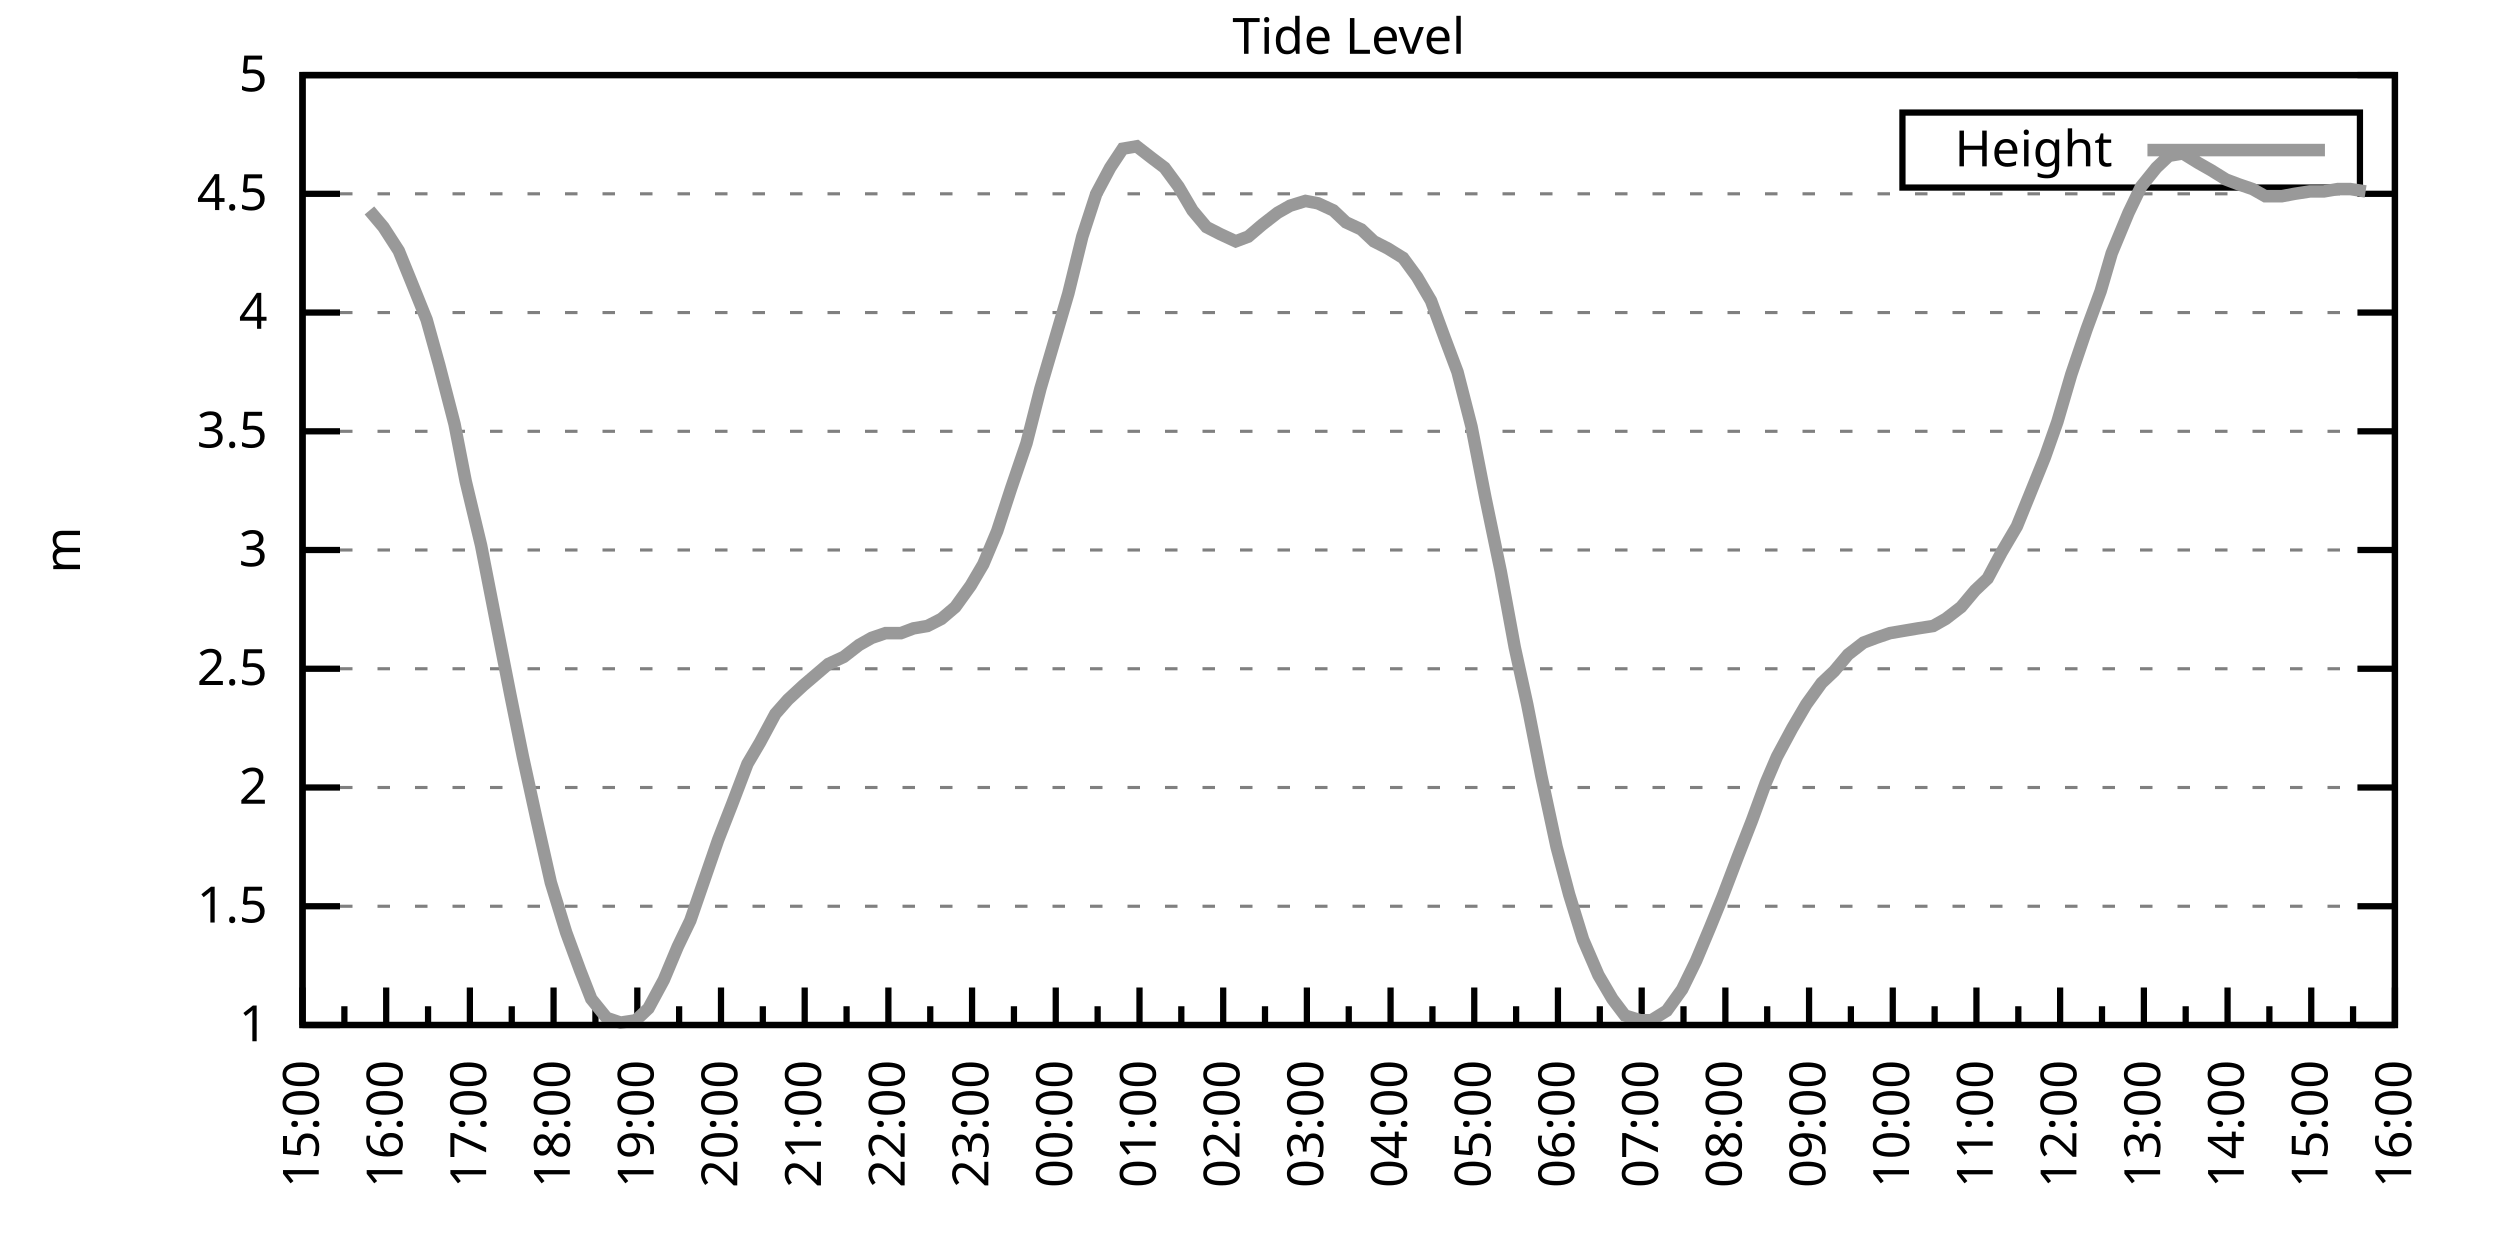
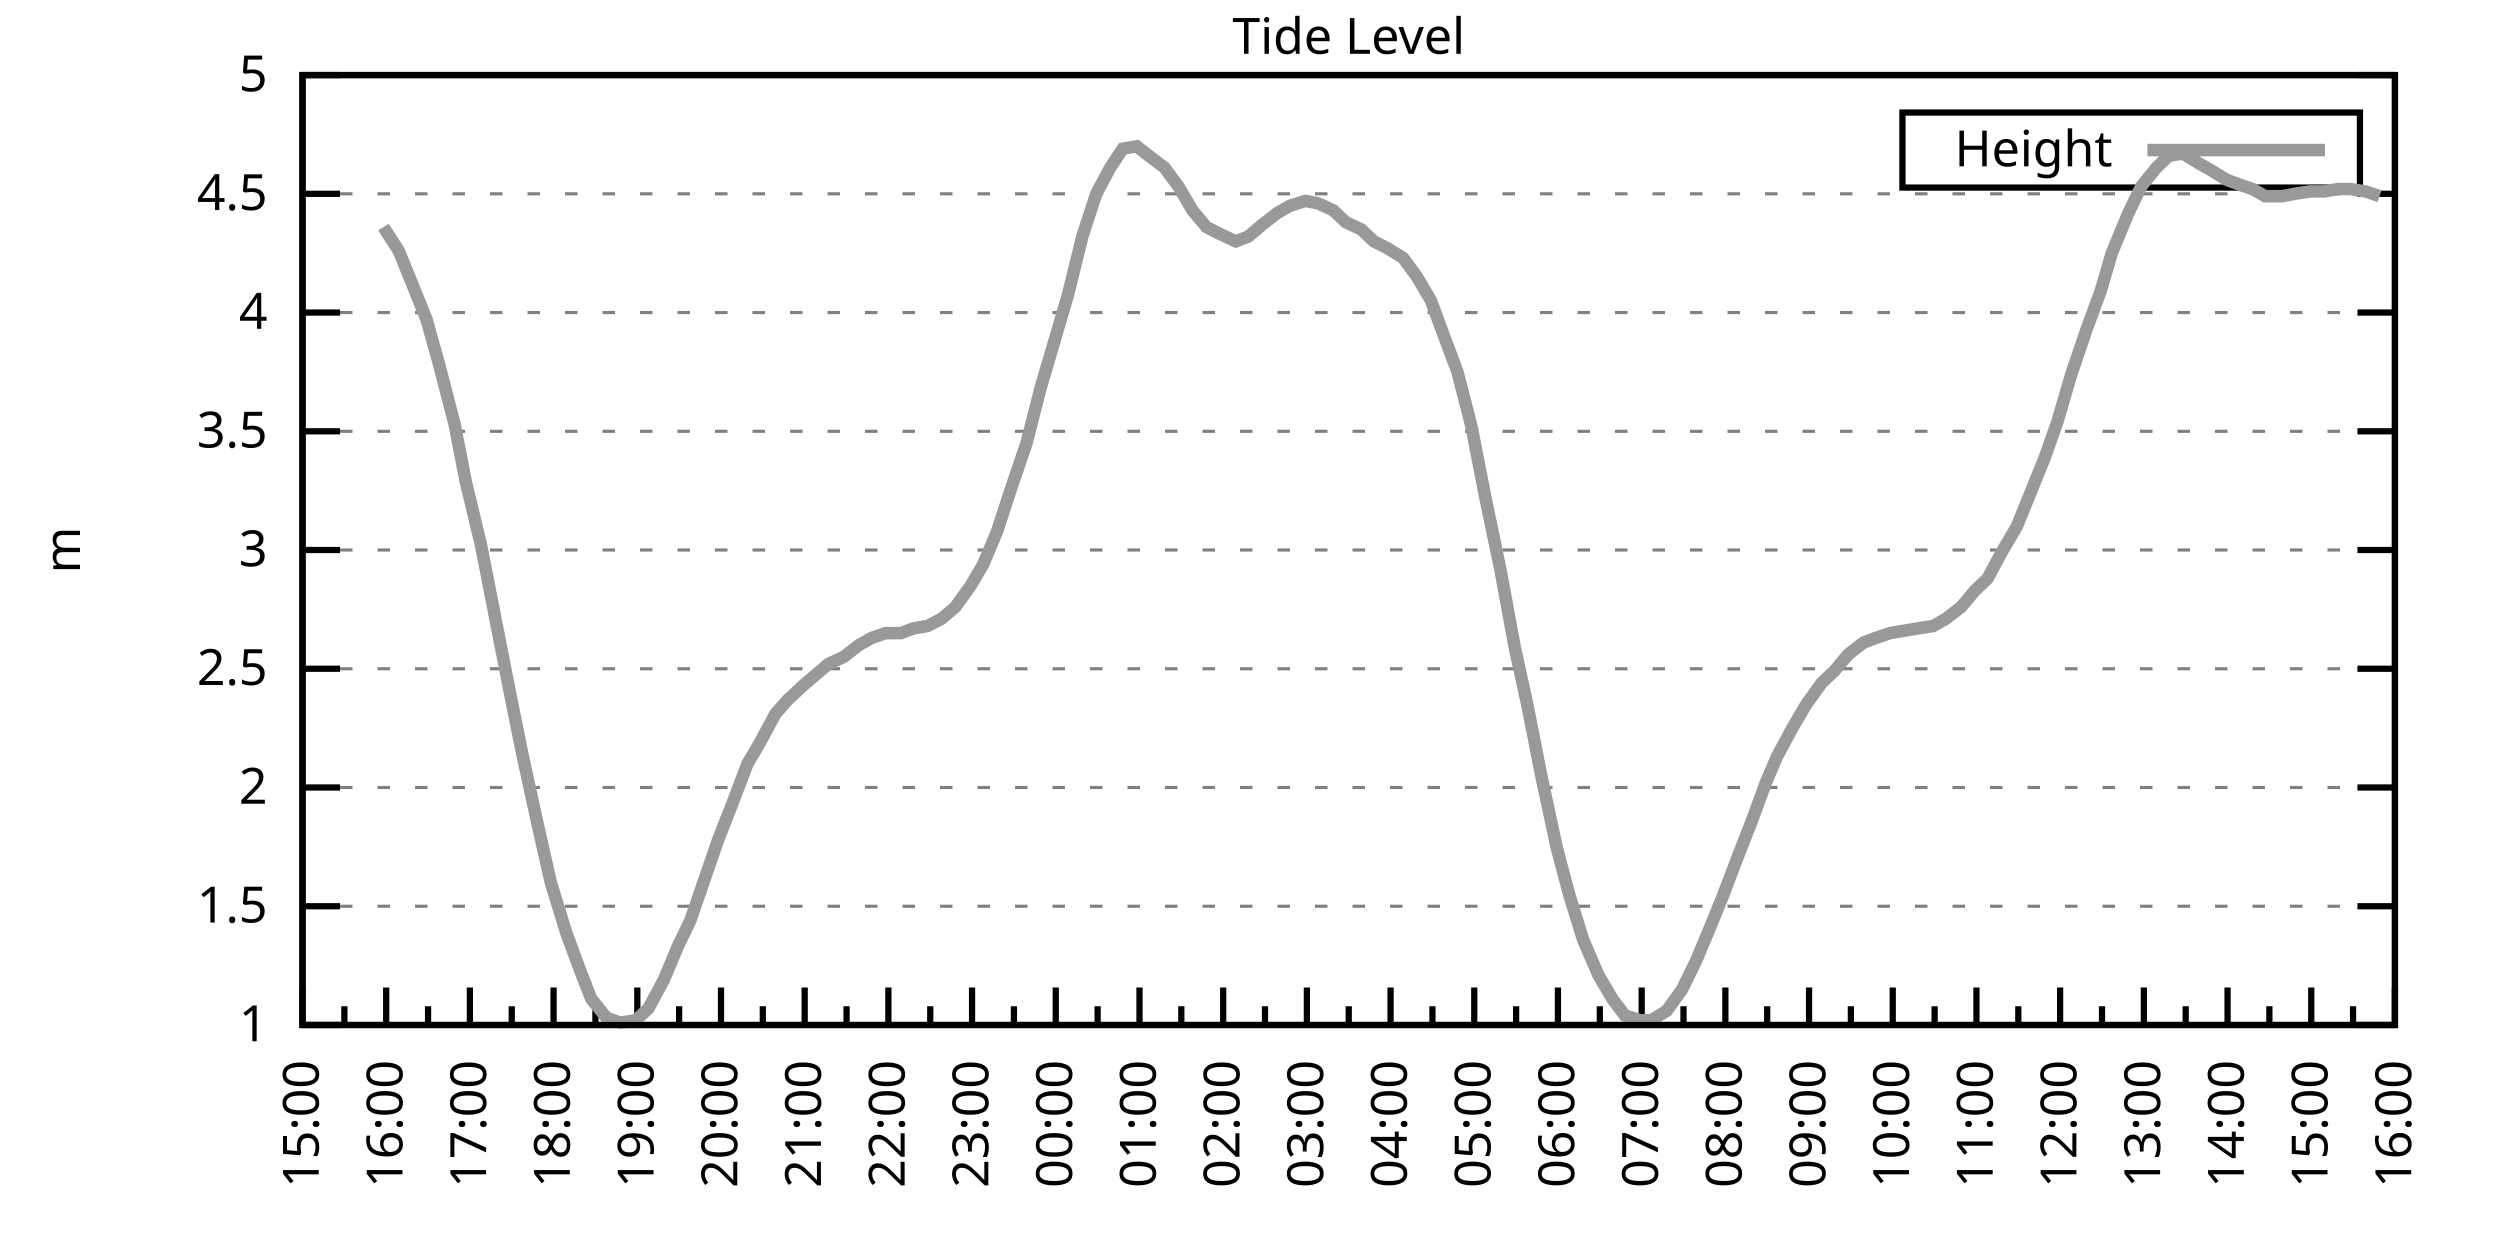
<svg xmlns="http://www.w3.org/2000/svg" xmlns:xlink="http://www.w3.org/1999/xlink" width="400" height="200" viewBox="0 0 400 200">
  <g id="gnuplot_canvas">
    <rect x="0" y="0" width="400" height="200" fill="none" />
    <defs>
      <circle id="gpDot" r="0.5" stroke-width="0.5" stroke="currentColor" />
      <path id="gpPt0" stroke-width="0.333" stroke="currentColor" d="M-1,0 h2 M0,-1 v2" />
      <path id="gpPt1" stroke-width="0.333" stroke="currentColor" d="M-1,-1 L1,1 M1,-1 L-1,1" />
      <path id="gpPt2" stroke-width="0.333" stroke="currentColor" d="M-1,0 L1,0 M0,-1 L0,1 M-1,-1 L1,1 M-1,1 L1,-1" />
      <rect id="gpPt3" stroke-width="0.333" stroke="currentColor" x="-1" y="-1" width="2" height="2" />
      <rect id="gpPt4" stroke-width="0.333" stroke="currentColor" fill="currentColor" x="-1" y="-1" width="2" height="2" />
      <circle id="gpPt5" stroke-width="0.333" stroke="currentColor" cx="0" cy="0" r="1" />
      <use xlink:href="#gpPt5" id="gpPt6" fill="currentColor" stroke="none" />
      <path id="gpPt7" stroke-width="0.333" stroke="currentColor" d="M0,-1.33 L-1.33,0.67 L1.33,0.67 z" />
      <use xlink:href="#gpPt7" id="gpPt8" fill="currentColor" stroke="none" />
      <use xlink:href="#gpPt7" id="gpPt9" stroke="currentColor" transform="rotate(180)" />
      <use xlink:href="#gpPt9" id="gpPt10" fill="currentColor" stroke="none" />
      <use xlink:href="#gpPt3" id="gpPt11" stroke="currentColor" transform="rotate(45)" />
      <use xlink:href="#gpPt11" id="gpPt12" fill="currentColor" stroke="none" />
      <path id="gpPt13" stroke-width="0.333" stroke="currentColor" d="M0,1.330 L1.265,0.411 L0.782,-1.067 L-0.782,-1.076 L-1.265,0.411 z" />
      <use xlink:href="#gpPt13" id="gpPt14" fill="currentColor" stroke="none" />
      <filter id="textbox" filterUnits="objectBoundingBox" x="0" y="0" height="1" width="1">
        <feFlood flood-color="white" flood-opacity="1" result="bgnd" />
        <feComposite in="SourceGraphic" in2="bgnd" operator="atop" />
      </filter>
      <filter id="greybox" filterUnits="objectBoundingBox" x="0" y="0" height="1" width="1">
        <feFlood flood-color="lightgrey" flood-opacity="1" result="grey" />
        <feComposite in="SourceGraphic" in2="grey" operator="atop" />
      </filter>
    </defs>
    <g fill="none" color="white" stroke="currentColor" stroke-width="1.00" stroke-linecap="butt" stroke-linejoin="miter">
</g>
    <g fill="none" color="black" stroke="currentColor" stroke-width="1.00" stroke-linecap="butt" stroke-linejoin="miter">
      <g stroke="none" shape-rendering="crispEdges">
        <polygon fill="rgb(255, 255, 255)" points="48.40,164.00 383.18,164.00 383.18,12.02 48.40,12.02 " />
      </g>
    </g>
    <g fill="none" color="black" stroke="currentColor" stroke-width="1.00" stroke-linecap="butt" stroke-linejoin="miter">
</g>
    <g fill="none" color="black" stroke="black" stroke-width="0.50" stroke-linecap="butt" stroke-linejoin="miter">
</g>
    <g fill="none" color="gray" stroke="currentColor" stroke-width="0.50" stroke-linecap="butt" stroke-linejoin="miter">
      <path stroke="gray" stroke-dasharray="2,4" class="gridline" d="M48.40,164.00 L383.19,164.00  " />
    </g>
    <g fill="none" color="gray" stroke="gray" stroke-width="1.00" stroke-linecap="butt" stroke-linejoin="miter">
</g>
    <g fill="none" color="black" stroke="currentColor" stroke-width="1.00" stroke-linecap="butt" stroke-linejoin="miter">
      <path stroke="black" d="M48.40,164.00 L54.40,164.00 M383.19,164.00 L377.19,164.00  " />
      <g transform="translate(42.80,166.60)" stroke="none" fill="black" font-family="Sans" font-size="8.00" text-anchor="end">
        <text>
          <tspan font-family="Sans"> 1</tspan>
        </text>
      </g>
    </g>
    <g fill="none" color="black" stroke="currentColor" stroke-width="1.00" stroke-linecap="butt" stroke-linejoin="miter">
</g>
    <g fill="none" color="black" stroke="black" stroke-width="0.50" stroke-linecap="butt" stroke-linejoin="miter">
</g>
    <g fill="none" color="gray" stroke="currentColor" stroke-width="0.50" stroke-linecap="butt" stroke-linejoin="miter">
      <path stroke="gray" stroke-dasharray="2,4" class="gridline" d="M48.40,145.00 L383.19,145.00  " />
    </g>
    <g fill="none" color="gray" stroke="gray" stroke-width="1.00" stroke-linecap="butt" stroke-linejoin="miter">
</g>
    <g fill="none" color="black" stroke="currentColor" stroke-width="1.00" stroke-linecap="butt" stroke-linejoin="miter">
      <path stroke="black" d="M48.40,145.00 L54.40,145.00 M383.19,145.00 L377.19,145.00  " />
      <g transform="translate(42.80,147.60)" stroke="none" fill="black" font-family="Sans" font-size="8.00" text-anchor="end">
        <text>
          <tspan font-family="Sans"> 1.5</tspan>
        </text>
      </g>
    </g>
    <g fill="none" color="black" stroke="currentColor" stroke-width="1.00" stroke-linecap="butt" stroke-linejoin="miter">
</g>
    <g fill="none" color="black" stroke="black" stroke-width="0.50" stroke-linecap="butt" stroke-linejoin="miter">
</g>
    <g fill="none" color="gray" stroke="currentColor" stroke-width="0.50" stroke-linecap="butt" stroke-linejoin="miter">
      <path stroke="gray" stroke-dasharray="2,4" class="gridline" d="M48.40,126.00 L383.19,126.00  " />
    </g>
    <g fill="none" color="gray" stroke="gray" stroke-width="1.00" stroke-linecap="butt" stroke-linejoin="miter">
</g>
    <g fill="none" color="black" stroke="currentColor" stroke-width="1.00" stroke-linecap="butt" stroke-linejoin="miter">
      <path stroke="black" d="M48.40,126.00 L54.40,126.00 M383.19,126.00 L377.19,126.00  " />
      <g transform="translate(42.80,128.60)" stroke="none" fill="black" font-family="Sans" font-size="8.00" text-anchor="end">
        <text>
          <tspan font-family="Sans"> 2</tspan>
        </text>
      </g>
    </g>
    <g fill="none" color="black" stroke="currentColor" stroke-width="1.00" stroke-linecap="butt" stroke-linejoin="miter">
</g>
    <g fill="none" color="black" stroke="black" stroke-width="0.50" stroke-linecap="butt" stroke-linejoin="miter">
</g>
    <g fill="none" color="gray" stroke="currentColor" stroke-width="0.50" stroke-linecap="butt" stroke-linejoin="miter">
      <path stroke="gray" stroke-dasharray="2,4" class="gridline" d="M48.40,107.00 L383.19,107.00  " />
    </g>
    <g fill="none" color="gray" stroke="gray" stroke-width="1.00" stroke-linecap="butt" stroke-linejoin="miter">
</g>
    <g fill="none" color="black" stroke="currentColor" stroke-width="1.00" stroke-linecap="butt" stroke-linejoin="miter">
      <path stroke="black" d="M48.40,107.00 L54.40,107.00 M383.19,107.00 L377.19,107.00  " />
      <g transform="translate(42.80,109.60)" stroke="none" fill="black" font-family="Sans" font-size="8.00" text-anchor="end">
        <text>
          <tspan font-family="Sans"> 2.5</tspan>
        </text>
      </g>
    </g>
    <g fill="none" color="black" stroke="currentColor" stroke-width="1.00" stroke-linecap="butt" stroke-linejoin="miter">
</g>
    <g fill="none" color="black" stroke="black" stroke-width="0.50" stroke-linecap="butt" stroke-linejoin="miter">
</g>
    <g fill="none" color="gray" stroke="currentColor" stroke-width="0.50" stroke-linecap="butt" stroke-linejoin="miter">
      <path stroke="gray" stroke-dasharray="2,4" class="gridline" d="M48.40,88.00 L383.19,88.00  " />
    </g>
    <g fill="none" color="gray" stroke="gray" stroke-width="1.00" stroke-linecap="butt" stroke-linejoin="miter">
</g>
    <g fill="none" color="black" stroke="currentColor" stroke-width="1.00" stroke-linecap="butt" stroke-linejoin="miter">
      <path stroke="black" d="M48.40,88.00 L54.40,88.00 M383.19,88.00 L377.19,88.00  " />
      <g transform="translate(42.80,90.60)" stroke="none" fill="black" font-family="Sans" font-size="8.00" text-anchor="end">
        <text>
          <tspan font-family="Sans"> 3</tspan>
        </text>
      </g>
    </g>
    <g fill="none" color="black" stroke="currentColor" stroke-width="1.00" stroke-linecap="butt" stroke-linejoin="miter">
</g>
    <g fill="none" color="black" stroke="black" stroke-width="0.50" stroke-linecap="butt" stroke-linejoin="miter">
</g>
    <g fill="none" color="gray" stroke="currentColor" stroke-width="0.50" stroke-linecap="butt" stroke-linejoin="miter">
      <path stroke="gray" stroke-dasharray="2,4" class="gridline" d="M48.40,69.01 L383.19,69.01  " />
    </g>
    <g fill="none" color="gray" stroke="gray" stroke-width="1.00" stroke-linecap="butt" stroke-linejoin="miter">
</g>
    <g fill="none" color="black" stroke="currentColor" stroke-width="1.00" stroke-linecap="butt" stroke-linejoin="miter">
      <path stroke="black" d="M48.40,69.01 L54.40,69.01 M383.19,69.01 L377.19,69.01  " />
      <g transform="translate(42.80,71.61)" stroke="none" fill="black" font-family="Sans" font-size="8.00" text-anchor="end">
        <text>
          <tspan font-family="Sans"> 3.5</tspan>
        </text>
      </g>
    </g>
    <g fill="none" color="black" stroke="currentColor" stroke-width="1.00" stroke-linecap="butt" stroke-linejoin="miter">
</g>
    <g fill="none" color="black" stroke="black" stroke-width="0.50" stroke-linecap="butt" stroke-linejoin="miter">
</g>
    <g fill="none" color="gray" stroke="currentColor" stroke-width="0.50" stroke-linecap="butt" stroke-linejoin="miter">
      <path stroke="gray" stroke-dasharray="2,4" class="gridline" d="M48.40,50.01 L383.19,50.01  " />
    </g>
    <g fill="none" color="gray" stroke="gray" stroke-width="1.00" stroke-linecap="butt" stroke-linejoin="miter">
</g>
    <g fill="none" color="black" stroke="currentColor" stroke-width="1.00" stroke-linecap="butt" stroke-linejoin="miter">
      <path stroke="black" d="M48.40,50.01 L54.40,50.01 M383.19,50.01 L377.19,50.01  " />
      <g transform="translate(42.80,52.61)" stroke="none" fill="black" font-family="Sans" font-size="8.00" text-anchor="end">
        <text>
          <tspan font-family="Sans"> 4</tspan>
        </text>
      </g>
    </g>
    <g fill="none" color="black" stroke="currentColor" stroke-width="1.00" stroke-linecap="butt" stroke-linejoin="miter">
</g>
    <g fill="none" color="black" stroke="black" stroke-width="0.50" stroke-linecap="butt" stroke-linejoin="miter">
</g>
    <g fill="none" color="gray" stroke="currentColor" stroke-width="0.50" stroke-linecap="butt" stroke-linejoin="miter">
      <path stroke="gray" stroke-dasharray="2,4" class="gridline" d="M48.40,31.01 L383.19,31.01  " />
    </g>
    <g fill="none" color="gray" stroke="gray" stroke-width="1.00" stroke-linecap="butt" stroke-linejoin="miter">
</g>
    <g fill="none" color="black" stroke="currentColor" stroke-width="1.00" stroke-linecap="butt" stroke-linejoin="miter">
      <path stroke="black" d="M48.40,31.01 L54.40,31.01 M383.19,31.01 L377.19,31.01  " />
      <g transform="translate(42.80,33.61)" stroke="none" fill="black" font-family="Sans" font-size="8.00" text-anchor="end">
        <text>
          <tspan font-family="Sans"> 4.5</tspan>
        </text>
      </g>
    </g>
    <g fill="none" color="black" stroke="currentColor" stroke-width="1.00" stroke-linecap="butt" stroke-linejoin="miter">
</g>
    <g fill="none" color="black" stroke="black" stroke-width="0.50" stroke-linecap="butt" stroke-linejoin="miter">
</g>
    <g fill="none" color="gray" stroke="currentColor" stroke-width="0.50" stroke-linecap="butt" stroke-linejoin="miter">
      <path stroke="gray" stroke-dasharray="2,4" class="gridline" d="M48.40,12.01 L383.19,12.01  " />
    </g>
    <g fill="none" color="gray" stroke="gray" stroke-width="1.00" stroke-linecap="butt" stroke-linejoin="miter">
</g>
    <g fill="none" color="black" stroke="currentColor" stroke-width="1.00" stroke-linecap="butt" stroke-linejoin="miter">
      <path stroke="black" d="M48.40,12.01 L54.40,12.01 M383.19,12.01 L377.19,12.01  " />
      <g transform="translate(42.80,14.61)" stroke="none" fill="black" font-family="Sans" font-size="8.00" text-anchor="end">
        <text>
          <tspan font-family="Sans"> 5</tspan>
        </text>
      </g>
    </g>
    <g fill="none" color="black" stroke="currentColor" stroke-width="1.00" stroke-linecap="butt" stroke-linejoin="miter">
      <path stroke="black" d="M48.40,164.00 L48.40,158.00  " />
      <g transform="translate(51.00,169.60) rotate(270)" stroke="none" fill="black" font-family="Sans" font-size="8.00" text-anchor="end">
        <text>
          <tspan font-family="Sans">15:00</tspan>
        </text>
      </g>
    </g>
    <g fill="none" color="black" stroke="currentColor" stroke-width="1.00" stroke-linecap="butt" stroke-linejoin="miter">
      <path stroke="black" d="M55.10,164.00 L55.10,161.00 M61.79,164.00 L61.79,158.00  " />
      <g transform="translate(64.39,169.60) rotate(270)" stroke="none" fill="black" font-family="Sans" font-size="8.00" text-anchor="end">
        <text>
          <tspan font-family="Sans">16:00</tspan>
        </text>
      </g>
    </g>
    <g fill="none" color="black" stroke="currentColor" stroke-width="1.00" stroke-linecap="butt" stroke-linejoin="miter">
      <path stroke="black" d="M68.49,164.00 L68.49,161.00 M75.18,164.00 L75.18,158.00  " />
      <g transform="translate(77.78,169.60) rotate(270)" stroke="none" fill="black" font-family="Sans" font-size="8.00" text-anchor="end">
        <text>
          <tspan font-family="Sans">17:00</tspan>
        </text>
      </g>
    </g>
    <g fill="none" color="black" stroke="currentColor" stroke-width="1.00" stroke-linecap="butt" stroke-linejoin="miter">
      <path stroke="black" d="M81.88,164.00 L81.88,161.00 M88.57,164.00 L88.57,158.00  " />
      <g transform="translate(91.17,169.60) rotate(270)" stroke="none" fill="black" font-family="Sans" font-size="8.00" text-anchor="end">
        <text>
          <tspan font-family="Sans">18:00</tspan>
        </text>
      </g>
    </g>
    <g fill="none" color="black" stroke="currentColor" stroke-width="1.00" stroke-linecap="butt" stroke-linejoin="miter">
      <path stroke="black" d="M95.27,164.00 L95.27,161.00 M101.97,164.00 L101.97,158.00  " />
      <g transform="translate(104.57,169.60) rotate(270)" stroke="none" fill="black" font-family="Sans" font-size="8.00" text-anchor="end">
        <text>
          <tspan font-family="Sans">19:00</tspan>
        </text>
      </g>
    </g>
    <g fill="none" color="black" stroke="currentColor" stroke-width="1.00" stroke-linecap="butt" stroke-linejoin="miter">
      <path stroke="black" d="M108.66,164.00 L108.66,161.00 M115.36,164.00 L115.36,158.00  " />
      <g transform="translate(117.96,169.60) rotate(270)" stroke="none" fill="black" font-family="Sans" font-size="8.00" text-anchor="end">
        <text>
          <tspan font-family="Sans">20:00</tspan>
        </text>
      </g>
    </g>
    <g fill="none" color="black" stroke="currentColor" stroke-width="1.00" stroke-linecap="butt" stroke-linejoin="miter">
      <path stroke="black" d="M122.05,164.00 L122.05,161.00 M128.75,164.00 L128.75,158.00  " />
      <g transform="translate(131.35,169.60) rotate(270)" stroke="none" fill="black" font-family="Sans" font-size="8.00" text-anchor="end">
        <text>
          <tspan font-family="Sans">21:00</tspan>
        </text>
      </g>
    </g>
    <g fill="none" color="black" stroke="currentColor" stroke-width="1.00" stroke-linecap="butt" stroke-linejoin="miter">
      <path stroke="black" d="M135.45,164.00 L135.45,161.00 M142.14,164.00 L142.14,158.00  " />
      <g transform="translate(144.74,169.60) rotate(270)" stroke="none" fill="black" font-family="Sans" font-size="8.00" text-anchor="end">
        <text>
          <tspan font-family="Sans">22:00</tspan>
        </text>
      </g>
    </g>
    <g fill="none" color="black" stroke="currentColor" stroke-width="1.00" stroke-linecap="butt" stroke-linejoin="miter">
      <path stroke="black" d="M148.84,164.00 L148.84,161.00 M155.53,164.00 L155.53,158.00  " />
      <g transform="translate(158.13,169.60) rotate(270)" stroke="none" fill="black" font-family="Sans" font-size="8.00" text-anchor="end">
        <text>
          <tspan font-family="Sans">23:00</tspan>
        </text>
      </g>
    </g>
    <g fill="none" color="black" stroke="currentColor" stroke-width="1.00" stroke-linecap="butt" stroke-linejoin="miter">
      <path stroke="black" d="M162.23,164.00 L162.23,161.00 M168.92,164.00 L168.92,158.00  " />
      <g transform="translate(171.52,169.60) rotate(270)" stroke="none" fill="black" font-family="Sans" font-size="8.00" text-anchor="end">
        <text>
          <tspan font-family="Sans">00:00</tspan>
        </text>
      </g>
    </g>
    <g fill="none" color="black" stroke="currentColor" stroke-width="1.00" stroke-linecap="butt" stroke-linejoin="miter">
      <path stroke="black" d="M175.62,164.00 L175.62,161.00 M182.32,164.00 L182.32,158.00  " />
      <g transform="translate(184.92,169.60) rotate(270)" stroke="none" fill="black" font-family="Sans" font-size="8.00" text-anchor="end">
        <text>
          <tspan font-family="Sans">01:00</tspan>
        </text>
      </g>
    </g>
    <g fill="none" color="black" stroke="currentColor" stroke-width="1.00" stroke-linecap="butt" stroke-linejoin="miter">
      <path stroke="black" d="M189.01,164.00 L189.01,161.00 M195.71,164.00 L195.71,158.00  " />
      <g transform="translate(198.31,169.60) rotate(270)" stroke="none" fill="black" font-family="Sans" font-size="8.00" text-anchor="end">
        <text>
          <tspan font-family="Sans">02:00</tspan>
        </text>
      </g>
    </g>
    <g fill="none" color="black" stroke="currentColor" stroke-width="1.00" stroke-linecap="butt" stroke-linejoin="miter">
      <path stroke="black" d="M202.40,164.00 L202.40,161.00 M209.10,164.00 L209.10,158.00  " />
      <g transform="translate(211.70,169.60) rotate(270)" stroke="none" fill="black" font-family="Sans" font-size="8.00" text-anchor="end">
        <text>
          <tspan font-family="Sans">03:00</tspan>
        </text>
      </g>
    </g>
    <g fill="none" color="black" stroke="currentColor" stroke-width="1.00" stroke-linecap="butt" stroke-linejoin="miter">
      <path stroke="black" d="M215.80,164.00 L215.80,161.00 M222.49,164.00 L222.49,158.00  " />
      <g transform="translate(225.09,169.60) rotate(270)" stroke="none" fill="black" font-family="Sans" font-size="8.00" text-anchor="end">
        <text>
          <tspan font-family="Sans">04:00</tspan>
        </text>
      </g>
    </g>
    <g fill="none" color="black" stroke="currentColor" stroke-width="1.00" stroke-linecap="butt" stroke-linejoin="miter">
      <path stroke="black" d="M229.19,164.00 L229.19,161.00 M235.88,164.00 L235.88,158.00  " />
      <g transform="translate(238.48,169.60) rotate(270)" stroke="none" fill="black" font-family="Sans" font-size="8.00" text-anchor="end">
        <text>
          <tspan font-family="Sans">05:00</tspan>
        </text>
      </g>
    </g>
    <g fill="none" color="black" stroke="currentColor" stroke-width="1.00" stroke-linecap="butt" stroke-linejoin="miter">
      <path stroke="black" d="M242.58,164.00 L242.58,161.00 M249.27,164.00 L249.27,158.00  " />
      <g transform="translate(251.87,169.60) rotate(270)" stroke="none" fill="black" font-family="Sans" font-size="8.00" text-anchor="end">
        <text>
          <tspan font-family="Sans">06:00</tspan>
        </text>
      </g>
    </g>
    <g fill="none" color="black" stroke="currentColor" stroke-width="1.00" stroke-linecap="butt" stroke-linejoin="miter">
      <path stroke="black" d="M255.97,164.00 L255.97,161.00 M262.67,164.00 L262.67,158.00  " />
      <g transform="translate(265.27,169.60) rotate(270)" stroke="none" fill="black" font-family="Sans" font-size="8.00" text-anchor="end">
        <text>
          <tspan font-family="Sans">07:00</tspan>
        </text>
      </g>
    </g>
    <g fill="none" color="black" stroke="currentColor" stroke-width="1.00" stroke-linecap="butt" stroke-linejoin="miter">
      <path stroke="black" d="M269.36,164.00 L269.36,161.00 M276.06,164.00 L276.06,158.00  " />
      <g transform="translate(278.66,169.60) rotate(270)" stroke="none" fill="black" font-family="Sans" font-size="8.00" text-anchor="end">
        <text>
          <tspan font-family="Sans">08:00</tspan>
        </text>
      </g>
    </g>
    <g fill="none" color="black" stroke="currentColor" stroke-width="1.00" stroke-linecap="butt" stroke-linejoin="miter">
      <path stroke="black" d="M282.75,164.00 L282.75,161.00 M289.45,164.00 L289.45,158.00  " />
      <g transform="translate(292.05,169.60) rotate(270)" stroke="none" fill="black" font-family="Sans" font-size="8.00" text-anchor="end">
        <text>
          <tspan font-family="Sans">09:00</tspan>
        </text>
      </g>
    </g>
    <g fill="none" color="black" stroke="currentColor" stroke-width="1.00" stroke-linecap="butt" stroke-linejoin="miter">
      <path stroke="black" d="M296.14,164.00 L296.14,161.00 M302.84,164.00 L302.84,158.00  " />
      <g transform="translate(305.44,169.60) rotate(270)" stroke="none" fill="black" font-family="Sans" font-size="8.00" text-anchor="end">
        <text>
          <tspan font-family="Sans">10:00</tspan>
        </text>
      </g>
    </g>
    <g fill="none" color="black" stroke="currentColor" stroke-width="1.00" stroke-linecap="butt" stroke-linejoin="miter">
      <path stroke="black" d="M309.54,164.00 L309.54,161.00 M316.23,164.00 L316.23,158.00  " />
      <g transform="translate(318.83,169.60) rotate(270)" stroke="none" fill="black" font-family="Sans" font-size="8.00" text-anchor="end">
        <text>
          <tspan font-family="Sans">11:00</tspan>
        </text>
      </g>
    </g>
    <g fill="none" color="black" stroke="currentColor" stroke-width="1.00" stroke-linecap="butt" stroke-linejoin="miter">
      <path stroke="black" d="M322.93,164.00 L322.93,161.00 M329.62,164.00 L329.62,158.00  " />
      <g transform="translate(332.22,169.60) rotate(270)" stroke="none" fill="black" font-family="Sans" font-size="8.00" text-anchor="end">
        <text>
          <tspan font-family="Sans">12:00</tspan>
        </text>
      </g>
    </g>
    <g fill="none" color="black" stroke="currentColor" stroke-width="1.00" stroke-linecap="butt" stroke-linejoin="miter">
      <path stroke="black" d="M336.32,164.00 L336.32,161.00 M343.02,164.00 L343.02,158.00  " />
      <g transform="translate(345.62,169.60) rotate(270)" stroke="none" fill="black" font-family="Sans" font-size="8.00" text-anchor="end">
        <text>
          <tspan font-family="Sans">13:00</tspan>
        </text>
      </g>
    </g>
    <g fill="none" color="black" stroke="currentColor" stroke-width="1.00" stroke-linecap="butt" stroke-linejoin="miter">
      <path stroke="black" d="M349.71,164.00 L349.71,161.00 M356.41,164.00 L356.41,158.00  " />
      <g transform="translate(359.01,169.60) rotate(270)" stroke="none" fill="black" font-family="Sans" font-size="8.00" text-anchor="end">
        <text>
          <tspan font-family="Sans">14:00</tspan>
        </text>
      </g>
    </g>
    <g fill="none" color="black" stroke="currentColor" stroke-width="1.00" stroke-linecap="butt" stroke-linejoin="miter">
      <path stroke="black" d="M363.10,164.00 L363.10,161.00 M369.80,164.00 L369.80,158.00  " />
      <g transform="translate(372.40,169.60) rotate(270)" stroke="none" fill="black" font-family="Sans" font-size="8.00" text-anchor="end">
        <text>
          <tspan font-family="Sans">15:00</tspan>
        </text>
      </g>
    </g>
    <g fill="none" color="black" stroke="currentColor" stroke-width="1.00" stroke-linecap="butt" stroke-linejoin="miter">
      <path stroke="black" d="M376.49,164.00 L376.49,161.00 M383.19,164.00 L383.19,158.00  " />
      <g transform="translate(385.79,169.60) rotate(270)" stroke="none" fill="black" font-family="Sans" font-size="8.00" text-anchor="end">
        <text>
          <tspan font-family="Sans">16:00</tspan>
        </text>
      </g>
    </g>
    <g fill="none" color="black" stroke="currentColor" stroke-width="1.00" stroke-linecap="butt" stroke-linejoin="miter">
</g>
    <g fill="none" color="black" stroke="currentColor" stroke-width="1.00" stroke-linecap="butt" stroke-linejoin="miter">
      <path stroke="black" d="M48.40,12.01 L48.40,164.00 L383.19,164.00 L383.19,12.01 L48.40,12.01 Z  " />
    </g>
    <g fill="none" color="black" stroke="currentColor" stroke-width="1.00" stroke-linecap="butt" stroke-linejoin="miter">
      <g transform="translate(12.80,88.01) rotate(270)" stroke="none" fill="black" font-family="Sans" font-size="8.00" text-anchor="middle">
        <text>
          <tspan font-family="Sans">m</tspan>
        </text>
      </g>
    </g>
    <g fill="none" color="black" stroke="currentColor" stroke-width="1.00" stroke-linecap="butt" stroke-linejoin="miter">
</g>
    <g fill="none" color="black" stroke="currentColor" stroke-width="1.00" stroke-linecap="butt" stroke-linejoin="miter">
      <path stroke="black" d="M304.39,30.01 L304.39,18.01 L377.59,18.01 L377.59,30.01 L304.39,30.01 Z  " />
    </g>
    <g id="Tide_level_plot_1">
      <g fill="none" color="white" stroke="black" stroke-width="2.00" stroke-linecap="butt" stroke-linejoin="miter">
</g>
      <g fill="none" color="black" stroke="currentColor" stroke-width="2.00" stroke-linecap="butt" stroke-linejoin="miter">
        <g transform="translate(337.99,26.61)" stroke="none" fill="black" font-family="Sans" font-size="8.00" text-anchor="end">
          <text>
            <tspan font-family="Sans">Height</tspan>
          </text>
        </g>
      </g>
      <g fill="none" color="black" stroke="currentColor" stroke-width="2.00" stroke-linecap="butt" stroke-linejoin="miter">
-         <path stroke="rgb(153, 153, 153)" d="M343.59,24.01 L371.99,24.01 M59.11,33.67 L61.35,36.33 L63.80,40.13 L65.81,45.07 L68.26,51.15 L70.27,58.37   L72.73,67.87 L74.51,76.99 L76.97,87.25 L79.42,99.78 L81.66,111.18 L83.66,121.06 L85.90,131.32 L88.13,141.20   L90.58,149.18 L92.82,155.26 L94.60,159.82 L97.06,162.86 L99.29,163.62 L101.74,163.24 L103.75,161.34 L106.21,156.78   L108.44,151.46 L110.45,147.28 L112.68,140.82 L114.91,134.36 L117.14,128.66 L119.60,122.20 L121.61,118.78 L124.06,114.22   L126.07,111.94 L128.53,109.66 L130.76,107.76 L132.54,106.24 L135.00,105.10 L137.45,103.20 L139.46,102.06 L141.69,101.30   L144.15,101.30 L146.16,100.54 L148.39,100.16 L150.62,99.02 L152.85,97.12 L155.31,93.70 L157.32,90.28 L159.55,84.97   L161.78,78.13 L164.24,70.91 L166.47,62.17 L168.48,55.33 L170.93,46.97 L173.17,37.85 L175.40,31.01 L177.63,26.83   L179.64,23.79 L181.87,23.41 L184.32,25.31 L186.33,26.83 L188.57,29.87 L190.80,33.67 L193.03,36.33 L195.26,37.47   L197.72,38.61 L199.73,37.85 L201.96,35.95 L204.41,34.05 L206.42,32.91 L208.88,32.15 L210.88,32.53 L213.34,33.67   L215.35,35.57 L217.80,36.71 L219.81,38.61 L222.04,39.75 L224.50,41.27 L226.73,44.31 L228.96,48.11 L231.20,54.19   L233.20,59.51 L235.44,68.25 L237.67,79.65 L240.12,91.42 L242.36,103.58 L244.36,112.70 L246.60,124.10 L249.05,135.50   L251.06,143.10 L253.29,150.32 L255.75,156.02 L257.98,159.82 L259.99,162.48 L262.44,163.24 L264.23,163.24 L266.68,161.72   L269.14,158.30 L271.37,153.74 L273.60,148.42 L275.61,143.48 L278.07,137.02 L280.30,131.32 L282.53,125.24 L284.32,121.06   L286.77,116.50 L289.00,112.70 L291.46,109.28 L293.47,107.38 L295.70,104.72 L298.15,102.82 L300.16,102.06 L302.39,101.30   L304.63,100.92 L306.86,100.54 L309.31,100.16 L311.32,99.02 L313.78,97.12 L316.01,94.46 L318.02,92.56 L320.25,88.38   L322.70,84.21 L324.71,79.27 L327.17,73.19 L329.18,67.49 L331.41,59.89 L333.86,52.67 L336.10,46.59 L337.88,40.51   L340.56,34.05 L342.57,29.87 L345.02,26.83 L347.03,24.93 L349.26,24.55 L351.72,26.07 L353.73,27.21 L356.18,28.73   L358.19,29.49 L360.42,30.25 L362.43,31.39 L365.11,31.39 L367.12,31.01 L369.58,30.63 L371.81,30.63 L374.04,30.25   L376.05,30.25 L378.50,30.63  " />
+         <path stroke="rgb(153, 153, 153)" d="M343.59,24.01 L371.99,24.01 M61.35,36.33 L63.80,40.13 L65.81,45.07 L68.26,51.15 L70.27,58.37 L72.73,67.87   L74.51,76.99 L76.97,87.25 L79.42,99.78 L81.66,111.18 L83.66,121.06 L85.90,131.32 L88.13,141.20 L90.58,149.18   L92.82,155.26 L94.60,159.82 L97.06,162.86 L99.29,163.62 L101.74,163.24 L103.75,161.34 L106.21,156.78 L108.44,151.46   L110.45,147.28 L112.68,140.82 L114.91,134.36 L117.14,128.66 L119.60,122.20 L121.61,118.78 L124.06,114.22 L126.07,111.94   L128.53,109.66 L130.76,107.76 L132.54,106.24 L135.00,105.10 L137.45,103.20 L139.46,102.06 L141.69,101.30 L144.15,101.30   L146.16,100.54 L148.39,100.16 L150.62,99.02 L152.85,97.12 L155.31,93.70 L157.32,90.28 L159.55,84.97 L161.78,78.13   L164.24,70.91 L166.47,62.17 L168.48,55.33 L170.93,46.97 L173.17,37.85 L175.40,31.01 L177.63,26.83 L179.64,23.79   L181.87,23.41 L184.32,25.31 L186.33,26.83 L188.57,29.87 L190.80,33.67 L193.03,36.33 L195.26,37.47 L197.72,38.61   L199.73,37.85 L201.96,35.95 L204.41,34.05 L206.42,32.91 L208.88,32.15 L210.88,32.53 L213.34,33.67 L215.35,35.57   L217.80,36.71 L219.81,38.61 L222.04,39.75 L224.50,41.27 L226.73,44.31 L228.96,48.11 L231.20,54.19 L233.20,59.51   L235.44,68.25 L237.67,79.65 L240.12,91.42 L242.36,103.58 L244.36,112.70 L246.60,124.10 L249.05,135.50 L251.06,143.10   L253.29,150.32 L255.75,156.02 L257.98,159.82 L259.99,162.48 L262.44,163.24 L264.23,163.24 L266.68,161.72 L269.14,158.30   L271.37,153.74 L273.60,148.42 L275.61,143.48 L278.07,137.02 L280.30,131.32 L282.53,125.24 L284.32,121.06 L286.77,116.50   L289.00,112.70 L291.46,109.28 L293.47,107.38 L295.70,104.72 L298.15,102.82 L300.16,102.06 L302.39,101.30 L304.63,100.92   L306.86,100.54 L309.31,100.16 L311.32,99.02 L313.78,97.12 L316.01,94.46 L318.02,92.56 L320.25,88.38 L322.70,84.21   L324.71,79.27 L327.17,73.19 L329.18,67.49 L331.41,59.89 L333.86,52.67 L336.10,46.59 L337.88,40.51 L340.56,34.05   L342.57,29.87 L345.02,26.83 L347.03,24.93 L349.26,24.55 L351.72,26.07 L353.73,27.21 L356.18,28.73 L358.19,29.49   L360.42,30.25 L362.43,31.39 L365.11,31.39 L367.12,31.01 L369.58,30.63 L371.81,30.63 L374.04,30.25 L376.05,30.25   L378.50,30.63 L380.73,31.39  " />
      </g>
    </g>
    <g fill="none" color="black" stroke="currentColor" stroke-width="2.00" stroke-linecap="butt" stroke-linejoin="miter">
</g>
    <g fill="none" color="black" stroke="black" stroke-width="1.00" stroke-linecap="butt" stroke-linejoin="miter">
</g>
    <g fill="none" color="black" stroke="currentColor" stroke-width="1.00" stroke-linecap="butt" stroke-linejoin="miter">
      <path stroke="black" d="M48.40,12.01 L48.40,164.00 L383.19,164.00 L383.19,12.01 L48.40,12.01 Z  " />
    </g>
    <g fill="none" color="black" stroke="currentColor" stroke-width="1.00" stroke-linecap="butt" stroke-linejoin="miter">
      <g transform="translate(215.79,8.61)" stroke="none" fill="black" font-family="Sans" font-size="8.00" text-anchor="middle">
        <text>
          <tspan font-family="Sans">Tide Level</tspan>
        </text>
      </g>
    </g>
    <g fill="none" color="black" stroke="currentColor" stroke-width="1.00" stroke-linecap="butt" stroke-linejoin="miter">
</g>
  </g>
</svg>
